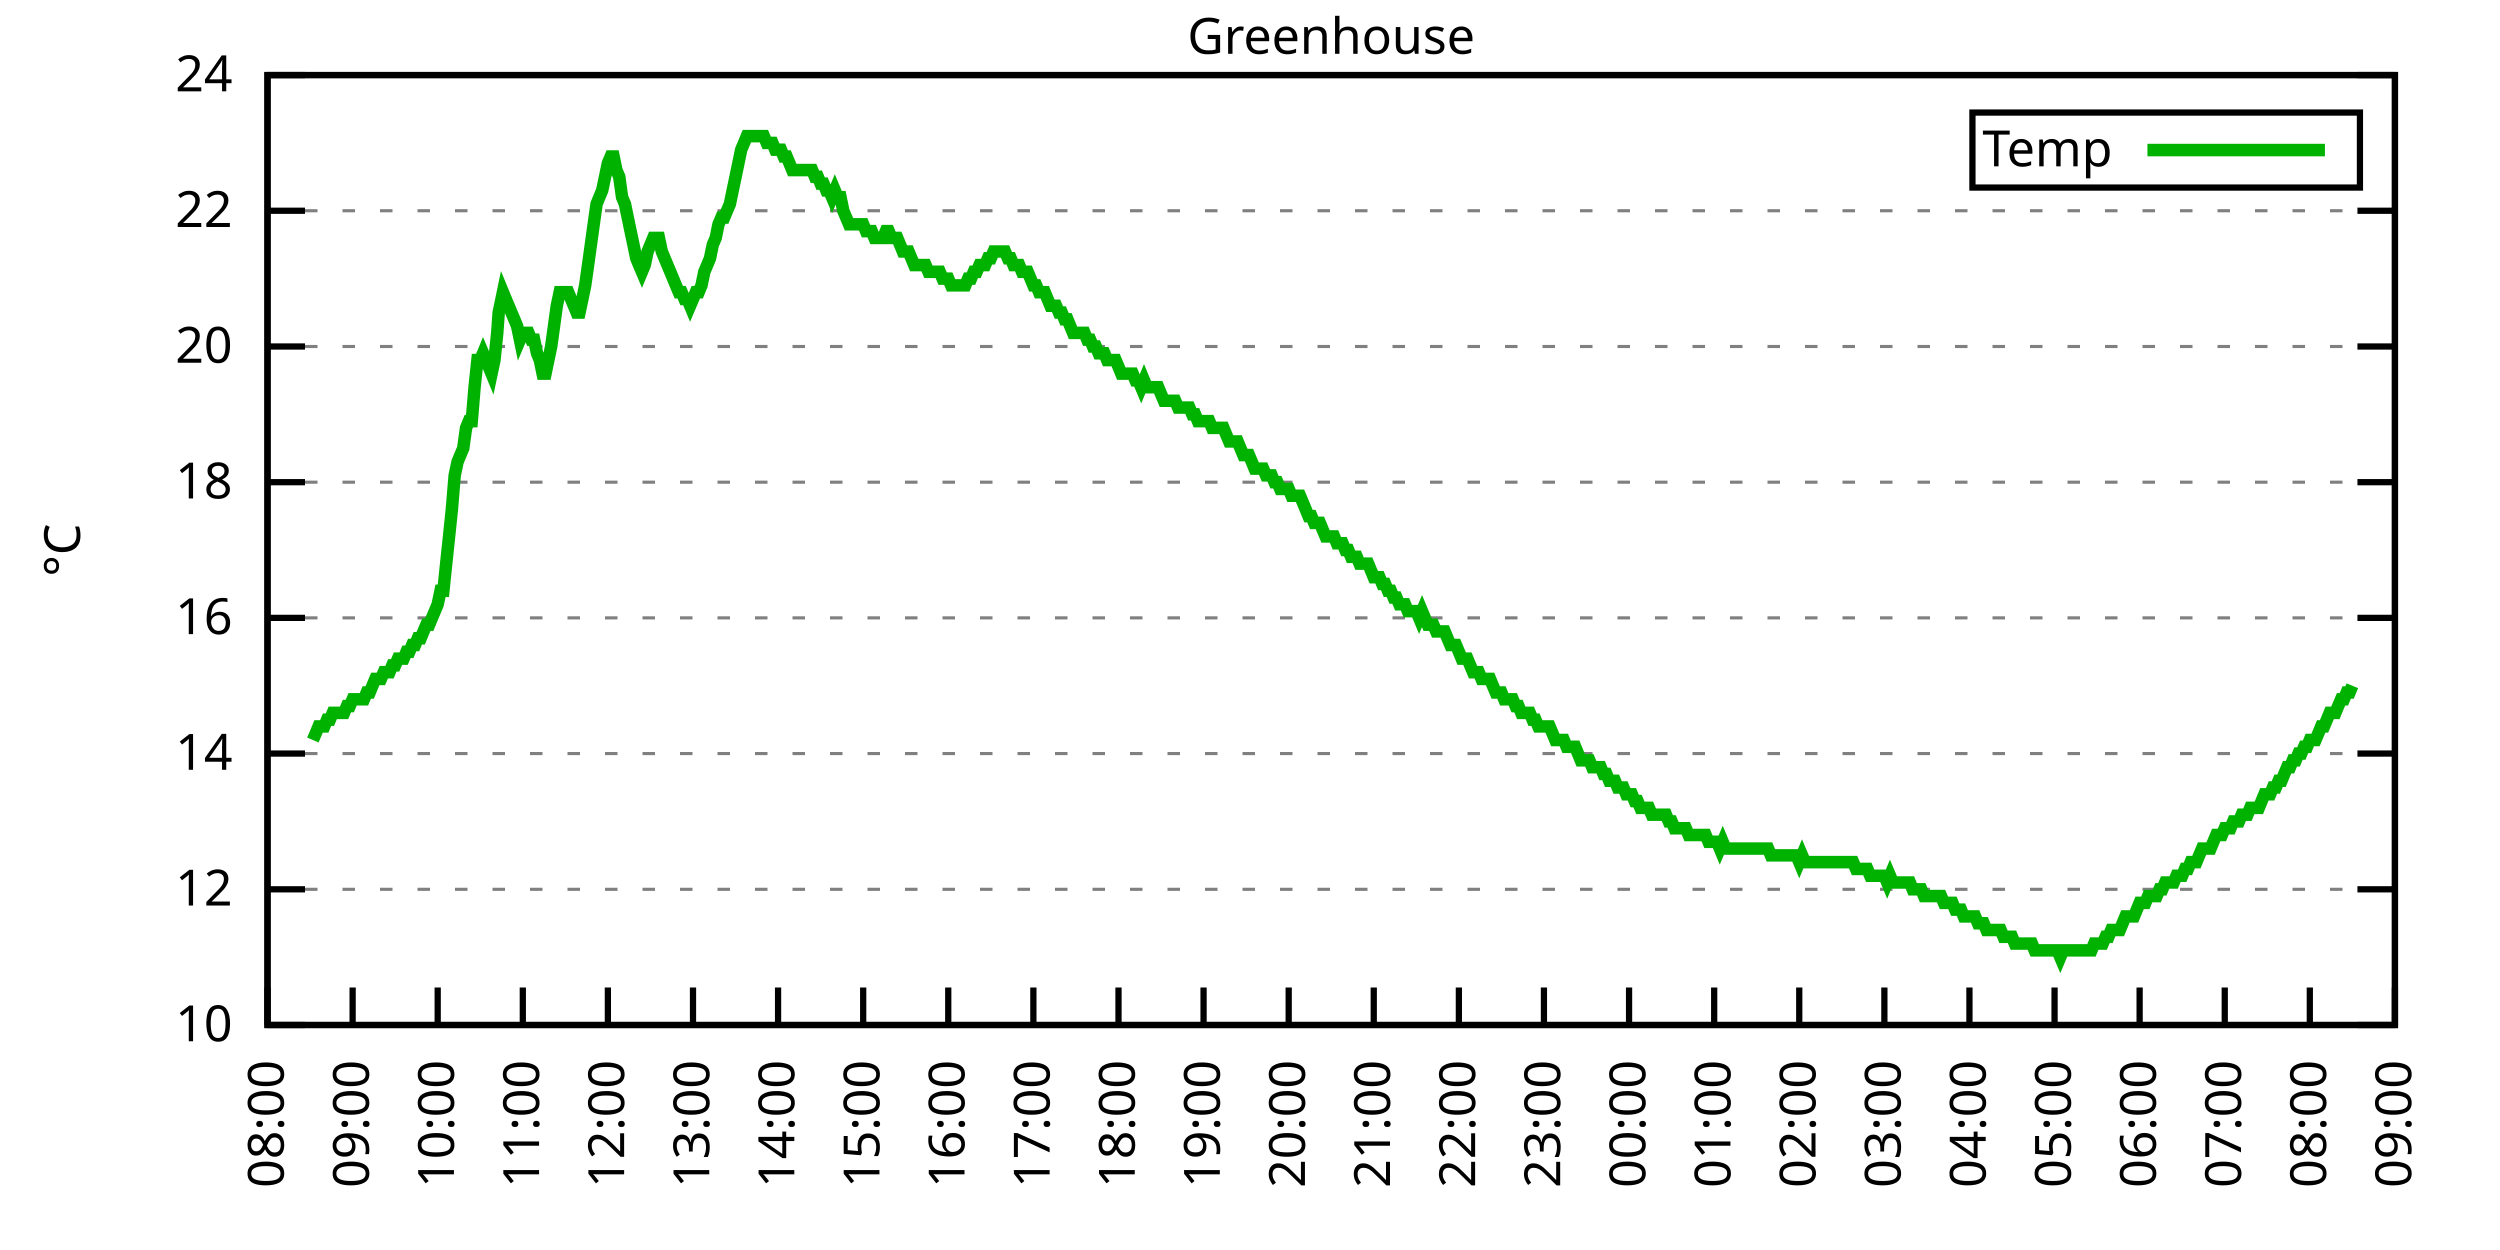
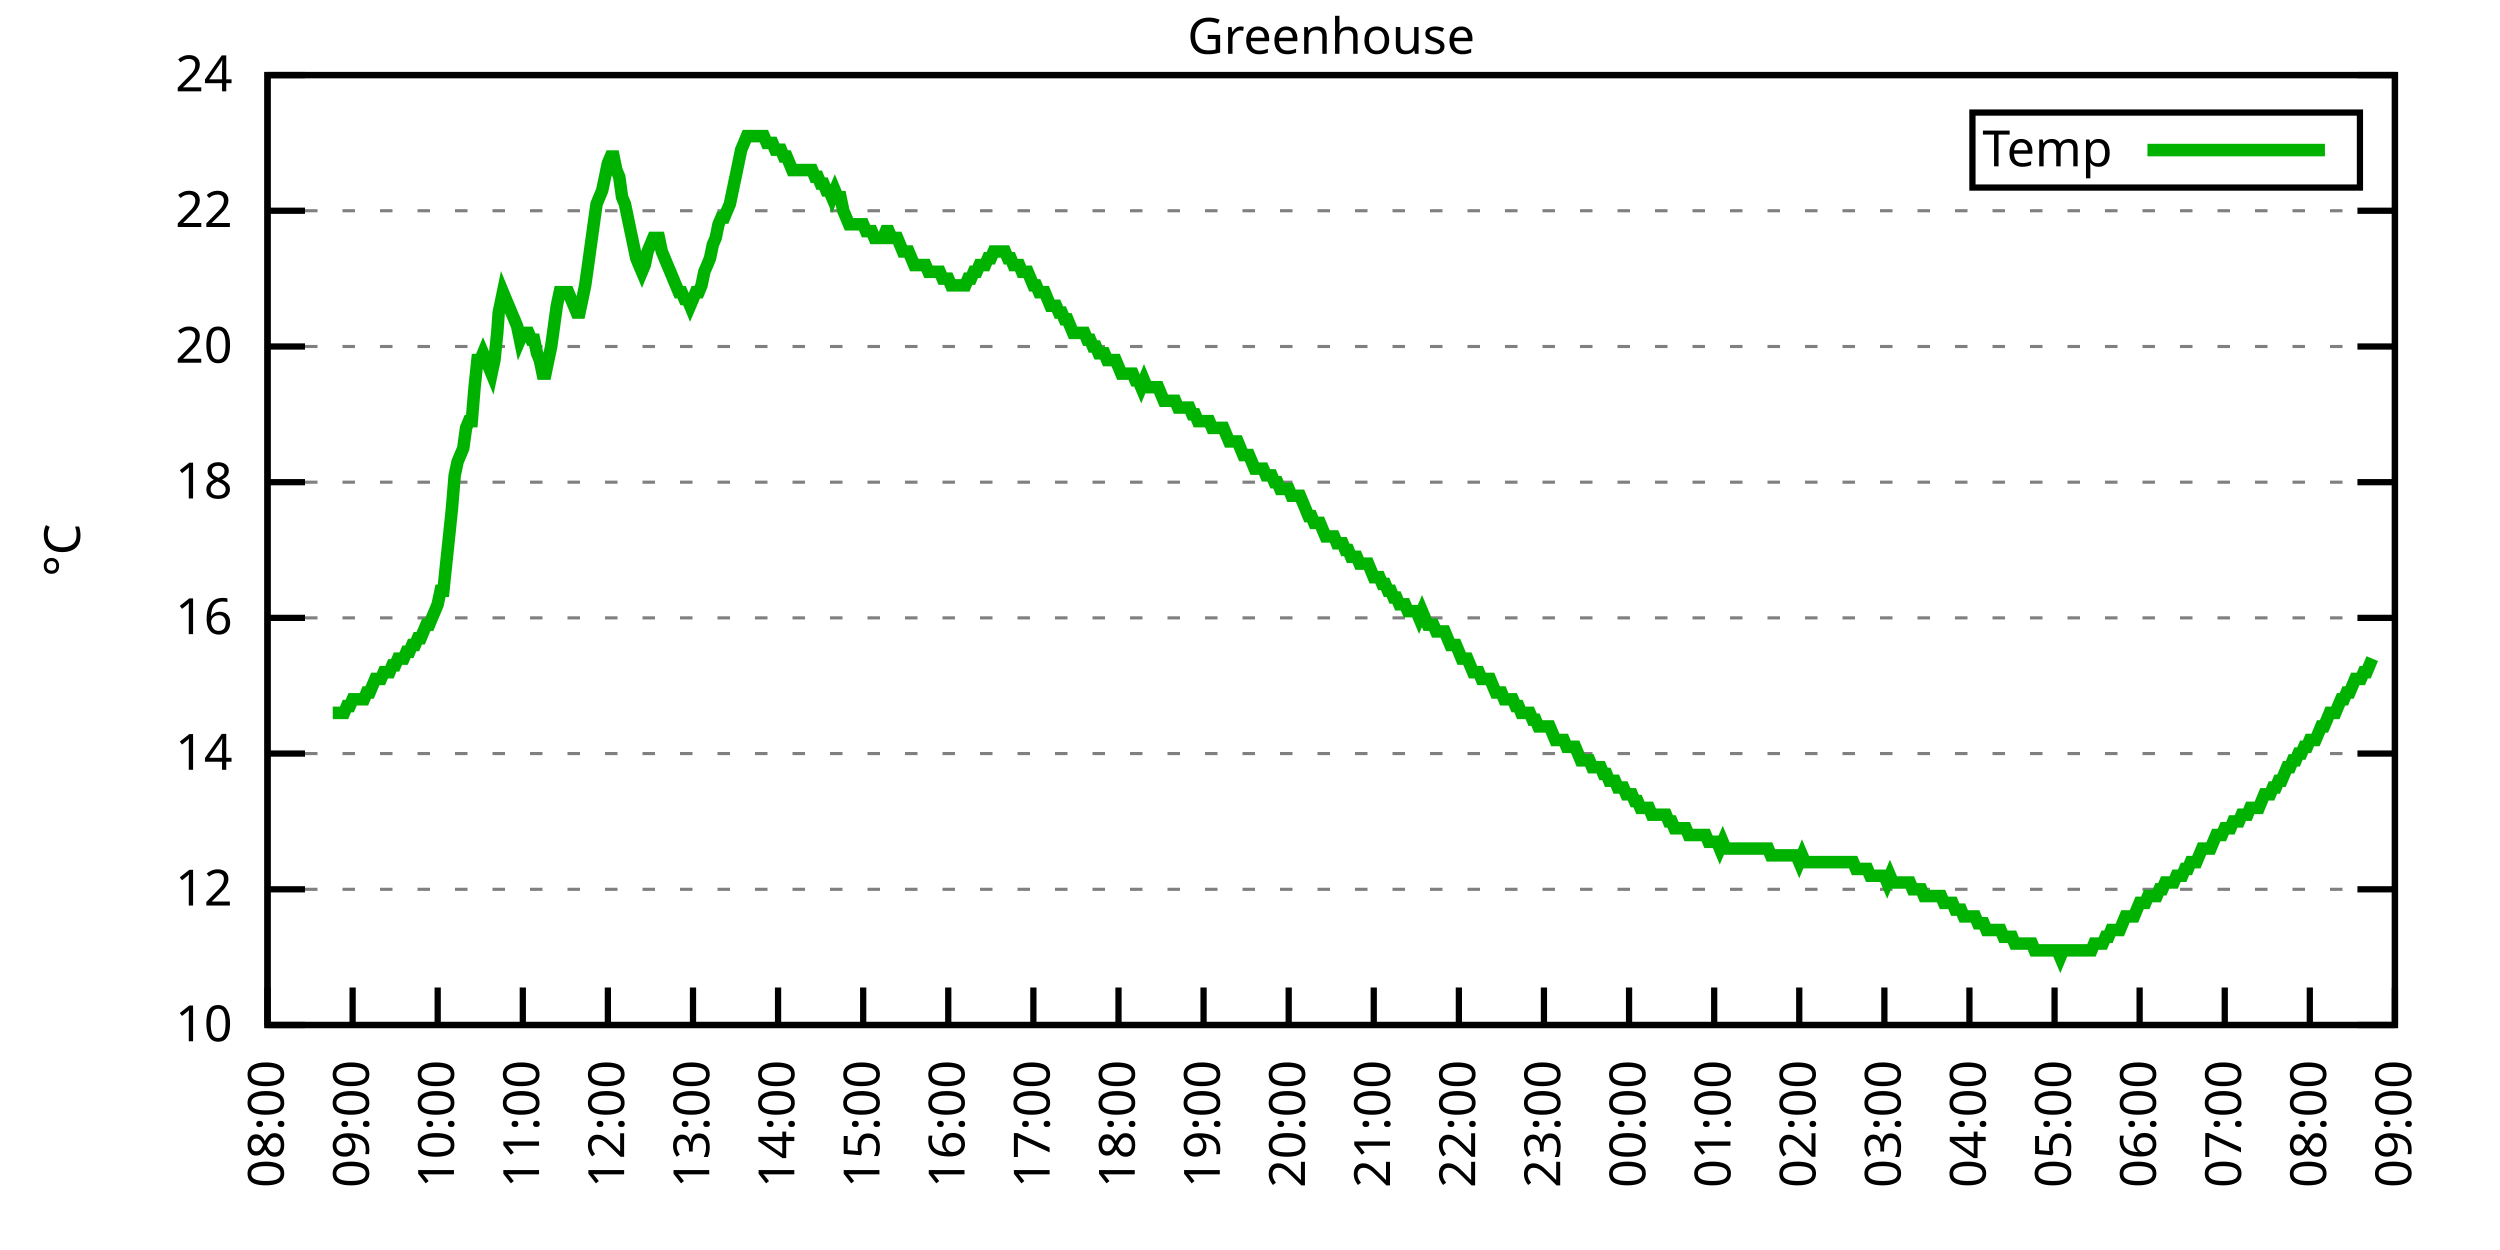
<svg xmlns="http://www.w3.org/2000/svg" xmlns:xlink="http://www.w3.org/1999/xlink" width="400" height="200" viewBox="0 0 400 200">
  <g id="gnuplot_canvas">
    <rect x="0" y="0" width="400" height="200" fill="none" />
    <defs>
      <circle id="gpDot" r="0.5" stroke-width="0.5" stroke="currentColor" />
      <path id="gpPt0" stroke-width="0.333" stroke="currentColor" d="M-1,0 h2 M0,-1 v2" />
      <path id="gpPt1" stroke-width="0.333" stroke="currentColor" d="M-1,-1 L1,1 M1,-1 L-1,1" />
      <path id="gpPt2" stroke-width="0.333" stroke="currentColor" d="M-1,0 L1,0 M0,-1 L0,1 M-1,-1 L1,1 M-1,1 L1,-1" />
      <rect id="gpPt3" stroke-width="0.333" stroke="currentColor" x="-1" y="-1" width="2" height="2" />
      <rect id="gpPt4" stroke-width="0.333" stroke="currentColor" fill="currentColor" x="-1" y="-1" width="2" height="2" />
      <circle id="gpPt5" stroke-width="0.333" stroke="currentColor" cx="0" cy="0" r="1" />
      <use xlink:href="#gpPt5" id="gpPt6" fill="currentColor" stroke="none" />
      <path id="gpPt7" stroke-width="0.333" stroke="currentColor" d="M0,-1.33 L-1.33,0.67 L1.33,0.67 z" />
      <use xlink:href="#gpPt7" id="gpPt8" fill="currentColor" stroke="none" />
      <use xlink:href="#gpPt7" id="gpPt9" stroke="currentColor" transform="rotate(180)" />
      <use xlink:href="#gpPt9" id="gpPt10" fill="currentColor" stroke="none" />
      <use xlink:href="#gpPt3" id="gpPt11" stroke="currentColor" transform="rotate(45)" />
      <use xlink:href="#gpPt11" id="gpPt12" fill="currentColor" stroke="none" />
      <path id="gpPt13" stroke-width="0.333" stroke="currentColor" d="M0,1.330 L1.265,0.411 L0.782,-1.067 L-0.782,-1.076 L-1.265,0.411 z" />
      <use xlink:href="#gpPt13" id="gpPt14" fill="currentColor" stroke="none" />
      <filter id="textbox" filterUnits="objectBoundingBox" x="0" y="0" height="1" width="1">
        <feFlood flood-color="white" flood-opacity="1" result="bgnd" />
        <feComposite in="SourceGraphic" in2="bgnd" operator="atop" />
      </filter>
      <filter id="greybox" filterUnits="objectBoundingBox" x="0" y="0" height="1" width="1">
        <feFlood flood-color="lightgrey" flood-opacity="1" result="grey" />
        <feComposite in="SourceGraphic" in2="grey" operator="atop" />
      </filter>
    </defs>
    <g fill="none" color="white" stroke="currentColor" stroke-width="1.00" stroke-linecap="butt" stroke-linejoin="miter">
</g>
    <g fill="none" color="black" stroke="currentColor" stroke-width="1.00" stroke-linecap="butt" stroke-linejoin="miter">
      <g stroke="none" shape-rendering="crispEdges">
        <polygon fill="rgb(255, 255, 255)" points="42.80,164.00 383.18,164.00 383.18,12.02 42.80,12.02 " />
      </g>
    </g>
    <g fill="none" color="black" stroke="currentColor" stroke-width="1.00" stroke-linecap="butt" stroke-linejoin="miter">
</g>
    <g fill="none" color="black" stroke="black" stroke-width="0.50" stroke-linecap="butt" stroke-linejoin="miter">
</g>
    <g fill="none" color="gray" stroke="currentColor" stroke-width="0.50" stroke-linecap="butt" stroke-linejoin="miter">
      <path stroke="gray" stroke-dasharray="2,4" class="gridline" d="M42.80,164.00 L383.19,164.00  " />
    </g>
    <g fill="none" color="gray" stroke="gray" stroke-width="1.00" stroke-linecap="butt" stroke-linejoin="miter">
</g>
    <g fill="none" color="black" stroke="currentColor" stroke-width="1.00" stroke-linecap="butt" stroke-linejoin="miter">
      <path stroke="black" d="M42.80,164.00 L48.80,164.00 M383.19,164.00 L377.19,164.00  " />
      <g transform="translate(37.20,166.60)" stroke="none" fill="black" font-family="Sans" font-size="8.00" text-anchor="end">
        <text>
          <tspan font-family="Sans"> 10</tspan>
        </text>
      </g>
    </g>
    <g fill="none" color="black" stroke="currentColor" stroke-width="1.00" stroke-linecap="butt" stroke-linejoin="miter">
</g>
    <g fill="none" color="black" stroke="black" stroke-width="0.50" stroke-linecap="butt" stroke-linejoin="miter">
</g>
    <g fill="none" color="gray" stroke="currentColor" stroke-width="0.50" stroke-linecap="butt" stroke-linejoin="miter">
      <path stroke="gray" stroke-dasharray="2,4" class="gridline" d="M42.80,142.29 L383.19,142.29  " />
    </g>
    <g fill="none" color="gray" stroke="gray" stroke-width="1.00" stroke-linecap="butt" stroke-linejoin="miter">
</g>
    <g fill="none" color="black" stroke="currentColor" stroke-width="1.00" stroke-linecap="butt" stroke-linejoin="miter">
      <path stroke="black" d="M42.80,142.29 L48.80,142.29 M383.19,142.29 L377.19,142.29  " />
      <g transform="translate(37.20,144.89)" stroke="none" fill="black" font-family="Sans" font-size="8.00" text-anchor="end">
        <text>
          <tspan font-family="Sans"> 12</tspan>
        </text>
      </g>
    </g>
    <g fill="none" color="black" stroke="currentColor" stroke-width="1.00" stroke-linecap="butt" stroke-linejoin="miter">
</g>
    <g fill="none" color="black" stroke="black" stroke-width="0.50" stroke-linecap="butt" stroke-linejoin="miter">
</g>
    <g fill="none" color="gray" stroke="currentColor" stroke-width="0.50" stroke-linecap="butt" stroke-linejoin="miter">
      <path stroke="gray" stroke-dasharray="2,4" class="gridline" d="M42.80,120.57 L383.19,120.57  " />
    </g>
    <g fill="none" color="gray" stroke="gray" stroke-width="1.00" stroke-linecap="butt" stroke-linejoin="miter">
</g>
    <g fill="none" color="black" stroke="currentColor" stroke-width="1.00" stroke-linecap="butt" stroke-linejoin="miter">
      <path stroke="black" d="M42.80,120.57 L48.80,120.57 M383.19,120.57 L377.19,120.57  " />
      <g transform="translate(37.20,123.17)" stroke="none" fill="black" font-family="Sans" font-size="8.00" text-anchor="end">
        <text>
          <tspan font-family="Sans"> 14</tspan>
        </text>
      </g>
    </g>
    <g fill="none" color="black" stroke="currentColor" stroke-width="1.00" stroke-linecap="butt" stroke-linejoin="miter">
</g>
    <g fill="none" color="black" stroke="black" stroke-width="0.50" stroke-linecap="butt" stroke-linejoin="miter">
</g>
    <g fill="none" color="gray" stroke="currentColor" stroke-width="0.50" stroke-linecap="butt" stroke-linejoin="miter">
      <path stroke="gray" stroke-dasharray="2,4" class="gridline" d="M42.80,98.86 L383.19,98.86  " />
    </g>
    <g fill="none" color="gray" stroke="gray" stroke-width="1.00" stroke-linecap="butt" stroke-linejoin="miter">
</g>
    <g fill="none" color="black" stroke="currentColor" stroke-width="1.00" stroke-linecap="butt" stroke-linejoin="miter">
      <path stroke="black" d="M42.80,98.86 L48.80,98.86 M383.19,98.86 L377.19,98.86  " />
      <g transform="translate(37.20,101.46)" stroke="none" fill="black" font-family="Sans" font-size="8.00" text-anchor="end">
        <text>
          <tspan font-family="Sans"> 16</tspan>
        </text>
      </g>
    </g>
    <g fill="none" color="black" stroke="currentColor" stroke-width="1.00" stroke-linecap="butt" stroke-linejoin="miter">
</g>
    <g fill="none" color="black" stroke="black" stroke-width="0.50" stroke-linecap="butt" stroke-linejoin="miter">
</g>
    <g fill="none" color="gray" stroke="currentColor" stroke-width="0.50" stroke-linecap="butt" stroke-linejoin="miter">
      <path stroke="gray" stroke-dasharray="2,4" class="gridline" d="M42.80,77.15 L383.19,77.15  " />
    </g>
    <g fill="none" color="gray" stroke="gray" stroke-width="1.00" stroke-linecap="butt" stroke-linejoin="miter">
</g>
    <g fill="none" color="black" stroke="currentColor" stroke-width="1.00" stroke-linecap="butt" stroke-linejoin="miter">
      <path stroke="black" d="M42.80,77.15 L48.80,77.15 M383.19,77.15 L377.19,77.15  " />
      <g transform="translate(37.20,79.75)" stroke="none" fill="black" font-family="Sans" font-size="8.00" text-anchor="end">
        <text>
          <tspan font-family="Sans"> 18</tspan>
        </text>
      </g>
    </g>
    <g fill="none" color="black" stroke="currentColor" stroke-width="1.00" stroke-linecap="butt" stroke-linejoin="miter">
</g>
    <g fill="none" color="black" stroke="black" stroke-width="0.50" stroke-linecap="butt" stroke-linejoin="miter">
</g>
    <g fill="none" color="gray" stroke="currentColor" stroke-width="0.50" stroke-linecap="butt" stroke-linejoin="miter">
      <path stroke="gray" stroke-dasharray="2,4" class="gridline" d="M42.80,55.44 L383.19,55.44  " />
    </g>
    <g fill="none" color="gray" stroke="gray" stroke-width="1.00" stroke-linecap="butt" stroke-linejoin="miter">
</g>
    <g fill="none" color="black" stroke="currentColor" stroke-width="1.00" stroke-linecap="butt" stroke-linejoin="miter">
      <path stroke="black" d="M42.80,55.44 L48.80,55.44 M383.19,55.44 L377.19,55.44  " />
      <g transform="translate(37.20,58.04)" stroke="none" fill="black" font-family="Sans" font-size="8.00" text-anchor="end">
        <text>
          <tspan font-family="Sans"> 20</tspan>
        </text>
      </g>
    </g>
    <g fill="none" color="black" stroke="currentColor" stroke-width="1.00" stroke-linecap="butt" stroke-linejoin="miter">
</g>
    <g fill="none" color="black" stroke="black" stroke-width="0.50" stroke-linecap="butt" stroke-linejoin="miter">
</g>
    <g fill="none" color="gray" stroke="currentColor" stroke-width="0.50" stroke-linecap="butt" stroke-linejoin="miter">
      <path stroke="gray" stroke-dasharray="2,4" class="gridline" d="M42.80,33.72 L383.19,33.72  " />
    </g>
    <g fill="none" color="gray" stroke="gray" stroke-width="1.00" stroke-linecap="butt" stroke-linejoin="miter">
</g>
    <g fill="none" color="black" stroke="currentColor" stroke-width="1.00" stroke-linecap="butt" stroke-linejoin="miter">
      <path stroke="black" d="M42.80,33.72 L48.80,33.72 M383.19,33.72 L377.19,33.72  " />
      <g transform="translate(37.20,36.32)" stroke="none" fill="black" font-family="Sans" font-size="8.00" text-anchor="end">
        <text>
          <tspan font-family="Sans"> 22</tspan>
        </text>
      </g>
    </g>
    <g fill="none" color="black" stroke="currentColor" stroke-width="1.00" stroke-linecap="butt" stroke-linejoin="miter">
</g>
    <g fill="none" color="black" stroke="black" stroke-width="0.50" stroke-linecap="butt" stroke-linejoin="miter">
</g>
    <g fill="none" color="gray" stroke="currentColor" stroke-width="0.50" stroke-linecap="butt" stroke-linejoin="miter">
      <path stroke="gray" stroke-dasharray="2,4" class="gridline" d="M42.80,12.01 L383.19,12.01  " />
    </g>
    <g fill="none" color="gray" stroke="gray" stroke-width="1.00" stroke-linecap="butt" stroke-linejoin="miter">
</g>
    <g fill="none" color="black" stroke="currentColor" stroke-width="1.00" stroke-linecap="butt" stroke-linejoin="miter">
      <path stroke="black" d="M42.80,12.01 L48.80,12.01 M383.19,12.01 L377.19,12.01  " />
      <g transform="translate(37.20,14.61)" stroke="none" fill="black" font-family="Sans" font-size="8.00" text-anchor="end">
        <text>
          <tspan font-family="Sans"> 24</tspan>
        </text>
      </g>
    </g>
    <g fill="none" color="black" stroke="currentColor" stroke-width="1.00" stroke-linecap="butt" stroke-linejoin="miter">
      <path stroke="black" d="M42.80,164.00 L42.80,158.00  " />
      <g transform="translate(45.40,169.60) rotate(270.00)" stroke="none" fill="black" font-family="Sans" font-size="8.00" text-anchor="end">
        <text>
          <tspan font-family="Sans">08:00</tspan>
        </text>
      </g>
    </g>
    <g fill="none" color="black" stroke="currentColor" stroke-width="1.00" stroke-linecap="butt" stroke-linejoin="miter">
      <path stroke="black" d="M56.42,164.00 L56.42,158.00  " />
      <g transform="translate(59.02,169.60) rotate(270.00)" stroke="none" fill="black" font-family="Sans" font-size="8.00" text-anchor="end">
        <text>
          <tspan font-family="Sans">09:00</tspan>
        </text>
      </g>
    </g>
    <g fill="none" color="black" stroke="currentColor" stroke-width="1.00" stroke-linecap="butt" stroke-linejoin="miter">
      <path stroke="black" d="M70.03,164.00 L70.03,158.00  " />
      <g transform="translate(72.63,169.60) rotate(270.00)" stroke="none" fill="black" font-family="Sans" font-size="8.00" text-anchor="end">
        <text>
          <tspan font-family="Sans">10:00</tspan>
        </text>
      </g>
    </g>
    <g fill="none" color="black" stroke="currentColor" stroke-width="1.00" stroke-linecap="butt" stroke-linejoin="miter">
      <path stroke="black" d="M83.65,164.00 L83.65,158.00  " />
      <g transform="translate(86.25,169.60) rotate(270.00)" stroke="none" fill="black" font-family="Sans" font-size="8.00" text-anchor="end">
        <text>
          <tspan font-family="Sans">11:00</tspan>
        </text>
      </g>
    </g>
    <g fill="none" color="black" stroke="currentColor" stroke-width="1.00" stroke-linecap="butt" stroke-linejoin="miter">
      <path stroke="black" d="M97.26,164.00 L97.26,158.00  " />
      <g transform="translate(99.86,169.60) rotate(270.00)" stroke="none" fill="black" font-family="Sans" font-size="8.00" text-anchor="end">
        <text>
          <tspan font-family="Sans">12:00</tspan>
        </text>
      </g>
    </g>
    <g fill="none" color="black" stroke="currentColor" stroke-width="1.00" stroke-linecap="butt" stroke-linejoin="miter">
      <path stroke="black" d="M110.88,164.00 L110.88,158.00  " />
      <g transform="translate(113.48,169.60) rotate(270.00)" stroke="none" fill="black" font-family="Sans" font-size="8.00" text-anchor="end">
        <text>
          <tspan font-family="Sans">13:00</tspan>
        </text>
      </g>
    </g>
    <g fill="none" color="black" stroke="currentColor" stroke-width="1.00" stroke-linecap="butt" stroke-linejoin="miter">
      <path stroke="black" d="M124.49,164.00 L124.49,158.00  " />
      <g transform="translate(127.09,169.60) rotate(270.00)" stroke="none" fill="black" font-family="Sans" font-size="8.00" text-anchor="end">
        <text>
          <tspan font-family="Sans">14:00</tspan>
        </text>
      </g>
    </g>
    <g fill="none" color="black" stroke="currentColor" stroke-width="1.00" stroke-linecap="butt" stroke-linejoin="miter">
      <path stroke="black" d="M138.11,164.00 L138.11,158.00  " />
      <g transform="translate(140.71,169.60) rotate(270.00)" stroke="none" fill="black" font-family="Sans" font-size="8.00" text-anchor="end">
        <text>
          <tspan font-family="Sans">15:00</tspan>
        </text>
      </g>
    </g>
    <g fill="none" color="black" stroke="currentColor" stroke-width="1.00" stroke-linecap="butt" stroke-linejoin="miter">
      <path stroke="black" d="M151.72,164.00 L151.72,158.00  " />
      <g transform="translate(154.32,169.60) rotate(270.00)" stroke="none" fill="black" font-family="Sans" font-size="8.00" text-anchor="end">
        <text>
          <tspan font-family="Sans">16:00</tspan>
        </text>
      </g>
    </g>
    <g fill="none" color="black" stroke="currentColor" stroke-width="1.00" stroke-linecap="butt" stroke-linejoin="miter">
      <path stroke="black" d="M165.34,164.00 L165.34,158.00  " />
      <g transform="translate(167.94,169.60) rotate(270.00)" stroke="none" fill="black" font-family="Sans" font-size="8.00" text-anchor="end">
        <text>
          <tspan font-family="Sans">17:00</tspan>
        </text>
      </g>
    </g>
    <g fill="none" color="black" stroke="currentColor" stroke-width="1.00" stroke-linecap="butt" stroke-linejoin="miter">
      <path stroke="black" d="M178.96,164.00 L178.96,158.00  " />
      <g transform="translate(181.56,169.60) rotate(270.00)" stroke="none" fill="black" font-family="Sans" font-size="8.00" text-anchor="end">
        <text>
          <tspan font-family="Sans">18:00</tspan>
        </text>
      </g>
    </g>
    <g fill="none" color="black" stroke="currentColor" stroke-width="1.00" stroke-linecap="butt" stroke-linejoin="miter">
      <path stroke="black" d="M192.57,164.00 L192.57,158.00  " />
      <g transform="translate(195.17,169.60) rotate(270.00)" stroke="none" fill="black" font-family="Sans" font-size="8.00" text-anchor="end">
        <text>
          <tspan font-family="Sans">19:00</tspan>
        </text>
      </g>
    </g>
    <g fill="none" color="black" stroke="currentColor" stroke-width="1.00" stroke-linecap="butt" stroke-linejoin="miter">
      <path stroke="black" d="M206.19,164.00 L206.19,158.00  " />
      <g transform="translate(208.79,169.60) rotate(270.00)" stroke="none" fill="black" font-family="Sans" font-size="8.00" text-anchor="end">
        <text>
          <tspan font-family="Sans">20:00</tspan>
        </text>
      </g>
    </g>
    <g fill="none" color="black" stroke="currentColor" stroke-width="1.00" stroke-linecap="butt" stroke-linejoin="miter">
      <path stroke="black" d="M219.80,164.00 L219.80,158.00  " />
      <g transform="translate(222.40,169.60) rotate(270.00)" stroke="none" fill="black" font-family="Sans" font-size="8.00" text-anchor="end">
        <text>
          <tspan font-family="Sans">21:00</tspan>
        </text>
      </g>
    </g>
    <g fill="none" color="black" stroke="currentColor" stroke-width="1.00" stroke-linecap="butt" stroke-linejoin="miter">
      <path stroke="black" d="M233.42,164.00 L233.42,158.00  " />
      <g transform="translate(236.02,169.60) rotate(270.00)" stroke="none" fill="black" font-family="Sans" font-size="8.00" text-anchor="end">
        <text>
          <tspan font-family="Sans">22:00</tspan>
        </text>
      </g>
    </g>
    <g fill="none" color="black" stroke="currentColor" stroke-width="1.00" stroke-linecap="butt" stroke-linejoin="miter">
      <path stroke="black" d="M247.03,164.00 L247.03,158.00  " />
      <g transform="translate(249.63,169.60) rotate(270.00)" stroke="none" fill="black" font-family="Sans" font-size="8.00" text-anchor="end">
        <text>
          <tspan font-family="Sans">23:00</tspan>
        </text>
      </g>
    </g>
    <g fill="none" color="black" stroke="currentColor" stroke-width="1.00" stroke-linecap="butt" stroke-linejoin="miter">
      <path stroke="black" d="M260.65,164.00 L260.65,158.00  " />
      <g transform="translate(263.25,169.60) rotate(270.00)" stroke="none" fill="black" font-family="Sans" font-size="8.00" text-anchor="end">
        <text>
          <tspan font-family="Sans">00:00</tspan>
        </text>
      </g>
    </g>
    <g fill="none" color="black" stroke="currentColor" stroke-width="1.00" stroke-linecap="butt" stroke-linejoin="miter">
      <path stroke="black" d="M274.27,164.00 L274.27,158.00  " />
      <g transform="translate(276.87,169.60) rotate(270.00)" stroke="none" fill="black" font-family="Sans" font-size="8.00" text-anchor="end">
        <text>
          <tspan font-family="Sans">01:00</tspan>
        </text>
      </g>
    </g>
    <g fill="none" color="black" stroke="currentColor" stroke-width="1.00" stroke-linecap="butt" stroke-linejoin="miter">
      <path stroke="black" d="M287.88,164.00 L287.88,158.00  " />
      <g transform="translate(290.48,169.60) rotate(270.00)" stroke="none" fill="black" font-family="Sans" font-size="8.00" text-anchor="end">
        <text>
          <tspan font-family="Sans">02:00</tspan>
        </text>
      </g>
    </g>
    <g fill="none" color="black" stroke="currentColor" stroke-width="1.00" stroke-linecap="butt" stroke-linejoin="miter">
      <path stroke="black" d="M301.50,164.00 L301.50,158.00  " />
      <g transform="translate(304.10,169.60) rotate(270.00)" stroke="none" fill="black" font-family="Sans" font-size="8.00" text-anchor="end">
        <text>
          <tspan font-family="Sans">03:00</tspan>
        </text>
      </g>
    </g>
    <g fill="none" color="black" stroke="currentColor" stroke-width="1.00" stroke-linecap="butt" stroke-linejoin="miter">
      <path stroke="black" d="M315.11,164.00 L315.11,158.00  " />
      <g transform="translate(317.71,169.60) rotate(270.00)" stroke="none" fill="black" font-family="Sans" font-size="8.00" text-anchor="end">
        <text>
          <tspan font-family="Sans">04:00</tspan>
        </text>
      </g>
    </g>
    <g fill="none" color="black" stroke="currentColor" stroke-width="1.00" stroke-linecap="butt" stroke-linejoin="miter">
      <path stroke="black" d="M328.73,164.00 L328.73,158.00  " />
      <g transform="translate(331.33,169.60) rotate(270.00)" stroke="none" fill="black" font-family="Sans" font-size="8.00" text-anchor="end">
        <text>
          <tspan font-family="Sans">05:00</tspan>
        </text>
      </g>
    </g>
    <g fill="none" color="black" stroke="currentColor" stroke-width="1.00" stroke-linecap="butt" stroke-linejoin="miter">
      <path stroke="black" d="M342.34,164.00 L342.34,158.00  " />
      <g transform="translate(344.94,169.60) rotate(270.00)" stroke="none" fill="black" font-family="Sans" font-size="8.00" text-anchor="end">
        <text>
          <tspan font-family="Sans">06:00</tspan>
        </text>
      </g>
    </g>
    <g fill="none" color="black" stroke="currentColor" stroke-width="1.00" stroke-linecap="butt" stroke-linejoin="miter">
      <path stroke="black" d="M355.96,164.00 L355.96,158.00  " />
      <g transform="translate(358.56,169.60) rotate(270.00)" stroke="none" fill="black" font-family="Sans" font-size="8.00" text-anchor="end">
        <text>
          <tspan font-family="Sans">07:00</tspan>
        </text>
      </g>
    </g>
    <g fill="none" color="black" stroke="currentColor" stroke-width="1.00" stroke-linecap="butt" stroke-linejoin="miter">
      <path stroke="black" d="M369.57,164.00 L369.57,158.00  " />
      <g transform="translate(372.17,169.60) rotate(270.00)" stroke="none" fill="black" font-family="Sans" font-size="8.00" text-anchor="end">
        <text>
          <tspan font-family="Sans">08:00</tspan>
        </text>
      </g>
    </g>
    <g fill="none" color="black" stroke="currentColor" stroke-width="1.00" stroke-linecap="butt" stroke-linejoin="miter">
      <path stroke="black" d="M383.19,164.00 L383.19,158.00  " />
      <g transform="translate(385.79,169.60) rotate(270.00)" stroke="none" fill="black" font-family="Sans" font-size="8.00" text-anchor="end">
        <text>
          <tspan font-family="Sans">09:00</tspan>
        </text>
      </g>
    </g>
    <g fill="none" color="black" stroke="currentColor" stroke-width="1.00" stroke-linecap="butt" stroke-linejoin="miter">
</g>
    <g fill="none" color="black" stroke="currentColor" stroke-width="1.00" stroke-linecap="butt" stroke-linejoin="miter">
      <path stroke="black" d="M42.80,12.01 L42.80,164.00 L383.19,164.00 L383.19,12.01 L42.80,12.01 Z  " />
    </g>
    <g fill="none" color="black" stroke="currentColor" stroke-width="1.00" stroke-linecap="butt" stroke-linejoin="miter">
</g>
    <g fill="none" color="black" stroke="currentColor" stroke-width="1.00" stroke-linecap="butt" stroke-linejoin="miter">
      <path stroke="black" d="M315.59,30.01 L315.59,18.01 L377.59,18.01 L377.59,30.01 L315.59,30.01 Z  " />
    </g>
    <g id="Greenhouse_plot_1">
      <g fill="none" color="white" stroke="black" stroke-width="2.00" stroke-linecap="butt" stroke-linejoin="miter">
</g>
      <g fill="none" color="black" stroke="currentColor" stroke-width="2.00" stroke-linecap="butt" stroke-linejoin="miter">
        <g transform="translate(337.99,26.61)" stroke="none" fill="black" font-family="Sans" font-size="8.00" text-anchor="end">
          <text>
            <tspan font-family="Sans">Temp</tspan>
          </text>
        </g>
      </g>
      <g fill="none" color="black" stroke="currentColor" stroke-width="2.00" stroke-linecap="butt" stroke-linejoin="miter">
-         <path stroke="rgb(  0, 178,   0)" d="M343.59,24.01 L371.99,24.01 M50.06,118.40 L50.52,117.32 L50.97,116.23 L51.42,116.23 L51.88,116.23 L52.33,115.15   L52.78,115.15 L53.24,114.06 L53.69,114.06 L54.15,114.06 L54.60,114.06 L55.05,114.06 L55.51,112.97 L55.96,112.97   L56.42,111.89 L56.87,111.89 L57.32,111.89 L57.78,111.89 L58.23,111.89 L58.68,110.80 L59.14,110.80 L59.59,109.72   L60.05,108.63 L60.50,108.63 L60.95,108.63 L61.41,107.55 L61.86,107.55 L62.32,107.55 L62.77,106.46 L63.22,106.46   L63.68,105.38 L64.13,105.38 L64.58,105.38 L65.04,104.29 L65.49,104.29 L65.95,103.20 L66.40,103.20 L66.85,102.12   L67.31,102.12 L67.76,101.03 L68.22,99.95 L68.67,99.95 L69.12,98.86 L69.58,97.78 L70.03,96.69 L70.49,94.52   L70.94,94.52 L71.39,90.18 L71.85,85.83 L72.30,81.49 L72.75,76.06 L73.21,73.89 L73.66,72.81 L74.12,71.72   L74.57,68.46 L75.02,67.38 L75.48,67.38 L75.93,61.95 L76.39,57.61 L76.84,57.61 L77.29,56.52 L77.75,57.61   L78.20,58.69 L78.65,59.78 L79.11,57.61 L79.56,53.26 L79.79,50.01 L80.47,46.75 L80.92,47.84 L81.38,48.92   L81.83,50.01 L82.29,51.09 L82.74,52.18 L83.19,54.35 L83.65,53.26 L84.10,53.26 L84.55,53.26 L85.01,54.35   L85.46,54.35 L85.92,56.52 L86.37,57.61 L86.82,59.78 L87.28,59.78 L87.73,57.61 L88.19,55.44 L88.64,52.18   L89.09,48.92 L89.55,46.75 L90.00,46.75 L90.45,46.75 L90.91,46.75 L91.36,47.84 L91.82,48.92 L92.27,50.01   L92.72,50.01 L93.18,47.84 L93.63,45.66 L94.09,42.41 L94.54,39.15 L94.99,35.89 L95.45,32.64 L95.90,31.55   L96.35,30.47 L96.81,28.29 L97.26,26.12 L97.72,25.04 L98.17,25.04 L98.62,27.21 L99.08,28.29 L99.53,31.55   L99.99,32.64 L100.44,34.81 L100.89,36.98 L101.35,39.15 L101.80,41.32 L102.25,42.41 L102.71,43.49 L103.16,42.41   L103.62,40.24 L104.07,39.15 L104.52,38.07 L104.98,38.07 L105.43,38.07 L105.89,40.24 L106.34,41.32 L106.79,42.41   L107.25,43.49 L107.70,44.58 L108.15,45.66 L108.61,46.75 L109.06,46.75 L109.52,47.84 L109.97,47.84 L110.42,48.92   L110.88,47.84 L111.33,46.75 L111.79,46.75 L112.24,45.66 L112.69,43.49 L113.15,42.41 L113.60,41.32 L114.05,39.15   L114.51,38.07 L114.96,35.89 L115.42,34.81 L115.87,34.81 L116.32,33.72 L116.78,32.64 L117.23,30.47 L117.69,28.29   L118.14,26.12 L118.59,23.95 L119.05,22.87 L119.50,21.78 L119.96,21.78 L120.41,21.78 L120.86,21.78 L121.32,21.78   L121.77,21.78 L122.22,21.78 L122.68,22.87 L123.13,22.87 L123.59,22.87 L124.04,23.95 L124.49,23.95 L124.95,23.95   L125.40,25.04 L125.86,25.04 L126.31,26.12 L126.76,27.21 L127.22,27.21 L127.67,27.21 L128.12,27.21 L128.58,27.21   L129.03,27.21 L129.49,27.21 L129.94,27.21 L130.39,28.29 L130.85,28.29 L131.30,29.38 L131.76,29.38 L132.21,30.47   L132.66,30.47 L133.12,31.55 L133.57,30.47 L134.02,31.55 L134.48,31.55 L134.93,33.72 L135.39,34.81 L135.84,35.89   L136.29,35.89 L136.75,35.89 L137.20,35.89 L137.66,35.89 L138.11,35.89 L138.56,36.98 L139.02,36.98 L139.47,36.98   L139.92,38.07 L140.38,38.07 L140.83,38.07 L141.29,38.07 L141.74,36.98 L142.19,36.98 L142.65,38.07 L143.10,38.07   L143.56,38.07 L144.01,39.15 L144.46,40.24 L144.92,40.24 L145.37,40.24 L145.82,41.32 L146.28,42.41 L146.73,42.41   L147.19,42.41 L147.64,42.41 L148.09,42.41 L148.55,43.49 L149.00,43.49 L149.46,43.49 L149.91,43.49 L150.36,43.49   L150.82,44.58 L151.27,44.58 L151.72,44.58 L152.18,45.66 L152.63,45.66 L153.09,45.66 L153.54,45.66 L153.99,45.66   L154.45,45.66 L154.90,44.58 L155.36,44.58 L155.81,43.49 L156.26,43.49 L156.72,42.41 L157.17,42.41 L157.62,42.41   L158.08,41.32 L158.53,41.32 L158.99,40.24 L159.44,40.24 L159.89,40.24 L160.35,40.24 L160.80,40.24 L161.26,41.32   L161.71,41.32 L162.16,42.41 L162.62,42.41 L163.07,42.41 L163.52,43.49 L163.98,43.49 L164.43,43.49 L164.89,44.58   L165.34,45.66 L165.79,45.66 L166.25,46.75 L166.70,46.75 L167.16,46.75 L167.61,47.84 L168.06,48.92 L168.52,48.92   L168.97,48.92 L169.43,50.01 L169.88,50.01 L170.33,51.09 L170.79,51.09 L171.24,52.18 L171.69,53.26 L172.15,53.26   L172.60,53.26 L173.06,53.26 L173.51,53.26 L173.96,54.35 L174.42,54.35 L174.87,55.44 L175.33,55.44 L175.78,56.52   L176.23,56.52 L176.69,56.52 L177.14,57.61 L177.59,57.61 L178.05,57.61 L178.50,57.61 L178.96,58.69 L179.41,59.78   L179.86,59.78 L180.32,59.78 L180.77,59.78 L181.23,59.78 L181.68,60.86 L182.13,60.86 L182.59,61.95 L183.04,60.86   L183.49,61.95 L183.95,61.95 L184.40,61.95 L184.86,61.95 L185.31,61.95 L185.76,63.04 L186.22,64.12 L186.67,64.12   L187.13,64.12 L187.58,64.12 L188.03,64.12 L188.49,65.21 L188.94,65.21 L189.39,65.21 L189.85,65.21 L190.30,65.21   L190.76,66.29 L191.21,66.29 L191.66,67.38 L192.12,67.38 L192.57,67.38 L193.03,67.38 L193.48,67.38 L193.93,68.46   L194.39,68.46 L194.84,68.46 L195.29,68.46 L195.75,68.46 L196.20,69.55 L196.66,70.63 L197.11,70.63 L197.56,70.63   L198.02,70.63 L198.47,71.72 L198.93,72.81 L199.38,72.81 L199.83,72.81 L200.29,73.89 L200.74,74.98 L201.19,74.98   L201.65,74.98 L202.10,74.98 L202.56,76.06 L203.01,76.06 L203.46,76.06 L203.92,77.15 L204.37,77.15 L204.83,78.23   L205.28,78.23 L205.73,78.23 L206.19,78.23 L206.64,79.32 L207.09,79.32 L207.55,79.32 L208.00,79.32 L208.46,80.41   L208.91,81.49 L209.36,82.58 L209.82,82.58 L210.27,83.66 L210.73,83.66 L211.18,83.66 L211.63,84.75 L212.09,85.83   L212.54,85.83 L213.00,85.83 L213.45,85.83 L213.90,86.92 L214.36,86.92 L214.81,86.92 L215.26,88.00 L215.72,88.00   L216.17,89.09 L216.63,89.09 L217.08,89.09 L217.53,90.18 L217.99,90.18 L218.44,90.18 L218.90,90.18 L219.35,91.26   L219.80,92.35 L220.26,92.35 L220.71,92.35 L221.16,93.43 L221.62,93.43 L222.07,94.52 L222.53,94.52 L222.98,95.60   L223.43,95.60 L223.89,96.69 L224.34,96.69 L224.80,96.69 L225.25,97.78 L225.70,97.78 L226.16,97.78 L226.61,97.78   L227.06,98.86 L227.52,97.78 L227.97,98.86 L228.43,99.95 L228.88,99.95 L229.33,99.95 L229.79,101.03 L230.24,101.03   L230.70,101.03 L231.15,101.03 L231.60,102.12 L232.06,103.20 L232.51,103.20 L232.96,103.20 L233.42,104.29 L233.87,105.38   L234.33,105.38 L234.78,105.38 L235.23,106.46 L235.69,107.55 L236.14,107.55 L236.60,107.55 L237.05,108.63 L237.50,108.63   L237.96,108.63 L238.41,108.63 L238.86,109.72 L239.32,110.80 L239.77,110.80 L240.23,110.80 L240.68,111.89 L241.13,111.89   L241.59,111.89 L242.04,111.89 L242.50,112.97 L242.95,112.97 L243.40,114.06 L243.86,114.06 L244.31,114.06 L244.76,114.06   L245.22,115.15 L245.67,115.15 L246.13,116.23 L246.58,116.23 L247.03,116.23 L247.49,116.23 L247.94,116.23 L248.40,117.32   L248.85,118.40 L249.30,118.40 L249.76,118.40 L250.21,118.40 L250.66,119.49 L251.12,119.49 L251.57,119.49 L252.03,119.49   L252.48,120.57 L252.93,121.66 L253.39,121.66 L253.84,121.66 L254.30,121.66 L254.75,122.75 L255.20,122.75 L255.66,122.75   L256.11,122.75 L256.56,123.83 L257.02,123.83 L257.47,124.92 L257.93,124.92 L258.38,124.92 L258.83,126.00 L259.29,126.00   L259.74,126.00 L260.20,127.09 L260.65,127.09 L261.10,127.09 L261.56,128.17 L262.01,128.17 L262.47,129.26 L262.92,129.26   L263.37,129.26 L263.83,129.26 L264.28,130.35 L264.73,130.35 L265.19,130.35 L265.64,130.35 L266.10,130.35 L266.55,130.35   L267.00,131.43 L267.46,131.43 L267.91,132.52 L268.37,132.52 L268.82,132.52 L269.27,132.52 L269.73,132.52 L270.18,133.60   L270.63,133.60 L271.09,133.60 L271.54,133.60 L272.00,133.60 L272.45,133.60 L272.90,133.60 L273.36,134.69 L273.81,134.69   L274.27,134.69 L274.72,134.69 L275.17,135.77 L275.63,134.69 L276.08,135.77 L276.53,135.77 L276.99,135.77 L277.44,135.77   L277.90,135.77 L278.35,135.77 L278.80,135.77 L279.26,135.77 L279.71,135.77 L280.17,135.77 L280.62,135.77 L281.07,135.77   L281.53,135.77 L281.98,135.77 L282.43,135.77 L282.89,135.77 L283.34,136.86 L283.80,136.86 L284.25,136.86 L284.70,136.86   L285.16,136.86 L285.61,136.86 L286.07,136.86 L286.52,136.86 L286.97,136.86 L287.43,136.86 L287.88,137.94 L288.33,136.86   L288.79,137.94 L289.24,137.94 L289.70,137.94 L290.15,137.94 L290.60,137.94 L291.06,137.94 L291.51,137.94 L291.97,137.94   L292.42,137.94 L292.87,137.94 L293.33,137.94 L293.78,137.94 L294.23,137.94 L294.69,137.94 L295.14,137.94 L295.60,137.94   L296.05,137.94 L296.50,137.94 L296.96,139.03 L297.41,139.03 L297.87,139.03 L298.32,139.03 L298.77,139.03 L299.23,140.12   L299.68,140.12 L300.13,140.12 L300.59,140.12 L301.04,140.12 L301.50,140.12 L301.95,141.20 L302.40,140.12 L302.86,141.20   L303.31,141.20 L303.77,141.20 L304.22,141.20 L304.67,141.20 L305.13,141.20 L305.58,141.20 L306.03,142.29 L306.49,142.29   L306.94,142.29 L307.40,142.29 L307.85,143.37 L308.30,143.37 L308.76,143.37 L309.21,143.37 L309.67,143.37 L310.12,143.37   L310.57,143.37 L311.03,144.46 L311.48,144.46 L311.94,144.46 L312.39,144.46 L312.84,145.54 L313.30,145.54 L313.75,145.54   L314.20,146.63 L314.66,146.63 L315.11,146.63 L315.57,146.63 L316.02,146.63 L316.47,147.72 L316.93,147.72 L317.38,147.72   L317.84,148.80 L318.29,148.80 L318.74,148.80 L319.20,148.80 L319.65,148.80 L320.10,148.80 L320.56,149.89 L321.01,149.89   L321.47,149.89 L321.92,149.89 L322.37,150.97 L322.83,150.97 L323.28,150.97 L323.74,150.97 L324.19,150.97 L324.64,150.97   L325.10,150.97 L325.55,152.06 L326.00,152.06 L326.46,152.06 L326.91,152.06 L327.37,152.06 L327.82,152.06 L328.27,152.06   L328.73,152.06 L329.18,152.06 L329.64,153.14 L330.09,152.06 L330.54,152.06 L331.00,152.06 L331.45,152.06 L331.90,152.06   L332.36,152.06 L332.81,152.06 L333.27,152.06 L333.72,152.06 L334.17,152.06 L334.63,152.06 L335.08,150.97 L335.54,150.97   L335.99,150.97 L336.44,150.97 L336.90,149.89 L337.35,149.89 L337.80,148.80 L338.26,148.80 L338.71,148.80 L339.17,148.80   L339.62,147.72 L340.07,146.63 L340.53,146.63 L340.98,146.63 L341.44,146.63 L341.89,145.54 L342.34,144.46 L342.80,144.46   L343.25,144.46 L343.70,143.37 L344.16,143.37 L344.61,143.37 L345.07,143.37 L345.52,142.29 L345.97,142.29 L346.43,141.20   L346.88,141.20 L347.34,141.20 L347.79,141.20 L348.24,140.12 L348.70,140.12 L349.15,140.12 L349.60,139.03 L350.06,139.03   L350.51,137.94 L350.97,137.94 L351.42,137.94 L351.87,136.86 L352.33,135.77 L352.78,135.77 L353.24,135.77 L353.69,135.77   L354.14,134.69 L354.60,133.60 L355.05,133.60 L355.50,133.60 L355.96,132.52 L356.41,132.52 L356.87,132.52 L357.32,131.43   L357.77,131.43 L358.23,131.43 L358.68,130.35 L359.14,130.35 L359.59,130.35 L360.04,129.26 L360.50,129.26 L360.95,129.26   L361.41,129.26 L361.86,128.17 L362.31,127.09 L362.77,127.09 L363.22,127.09 L363.67,126.00 L364.13,126.00 L364.58,124.92   L365.04,124.92 L365.49,123.83 L365.94,122.75 L366.40,122.75 L366.85,121.66 L367.31,121.66 L367.76,120.57 L368.21,120.57   L368.67,119.49 L369.12,119.49 L369.57,118.40 L370.03,118.40 L370.48,118.40 L370.94,117.32 L371.39,116.23 L371.84,116.23   L372.30,115.15 L372.75,114.06 L373.21,114.06 L373.66,114.06 L374.11,112.97 L374.57,111.89 L375.02,111.89 L375.47,110.80   L375.93,110.80 L376.38,109.72  " />
+         <path stroke="rgb(  0, 178,   0)" d="M343.59,24.01 L371.99,24.01 M53.24,114.06 L53.69,114.06 L54.15,114.06 L54.60,114.06 L55.05,114.06 L55.51,112.97   L55.96,112.97 L56.42,111.89 L56.87,111.89 L57.32,111.89 L57.78,111.89 L58.23,111.89 L58.68,110.80 L59.14,110.80   L59.59,109.72 L60.05,108.63 L60.50,108.63 L60.95,108.63 L61.41,107.55 L61.86,107.55 L62.32,107.55 L62.77,106.46   L63.22,106.46 L63.68,105.38 L64.13,105.38 L64.58,105.38 L65.04,104.29 L65.49,104.29 L65.95,103.20 L66.40,103.20   L66.85,102.12 L67.31,102.12 L67.76,101.03 L68.22,99.95 L68.67,99.95 L69.12,98.86 L69.58,97.78 L70.03,96.69   L70.49,94.52 L70.94,94.52 L71.39,90.18 L71.85,85.83 L72.30,81.49 L72.75,76.06 L73.21,73.89 L73.66,72.81   L74.12,71.72 L74.57,68.46 L75.02,67.38 L75.48,67.38 L75.93,61.95 L76.39,57.61 L76.84,57.61 L77.29,56.52   L77.75,57.61 L78.20,58.69 L78.65,59.78 L79.11,57.61 L79.56,53.26 L79.79,50.01 L80.47,46.75 L80.92,47.84   L81.38,48.92 L81.83,50.01 L82.29,51.09 L82.74,52.18 L83.19,54.35 L83.65,53.26 L84.10,53.26 L84.55,53.26   L85.01,54.35 L85.46,54.35 L85.92,56.52 L86.37,57.61 L86.82,59.78 L87.28,59.78 L87.73,57.61 L88.19,55.44   L88.64,52.18 L89.09,48.92 L89.55,46.75 L90.00,46.75 L90.45,46.75 L90.91,46.75 L91.36,47.84 L91.82,48.92   L92.27,50.01 L92.72,50.01 L93.18,47.84 L93.63,45.66 L94.09,42.41 L94.54,39.15 L94.99,35.89 L95.45,32.64   L95.90,31.55 L96.35,30.47 L96.81,28.29 L97.26,26.12 L97.72,25.04 L98.17,25.04 L98.62,27.21 L99.08,28.29   L99.53,31.55 L99.99,32.64 L100.44,34.81 L100.89,36.98 L101.35,39.15 L101.80,41.32 L102.25,42.41 L102.71,43.49   L103.16,42.41 L103.62,40.24 L104.07,39.15 L104.52,38.07 L104.98,38.07 L105.43,38.07 L105.89,40.24 L106.34,41.32   L106.79,42.41 L107.25,43.49 L107.70,44.58 L108.15,45.66 L108.61,46.75 L109.06,46.75 L109.52,47.84 L109.97,47.84   L110.42,48.92 L110.88,47.84 L111.33,46.75 L111.79,46.75 L112.24,45.66 L112.69,43.49 L113.15,42.41 L113.60,41.32   L114.05,39.15 L114.51,38.07 L114.96,35.89 L115.42,34.81 L115.87,34.81 L116.32,33.72 L116.78,32.64 L117.23,30.47   L117.69,28.29 L118.14,26.12 L118.59,23.95 L119.05,22.87 L119.50,21.78 L119.96,21.78 L120.41,21.78 L120.86,21.78   L121.32,21.78 L121.77,21.78 L122.22,21.78 L122.68,22.87 L123.13,22.87 L123.59,22.87 L124.04,23.95 L124.49,23.95   L124.95,23.95 L125.40,25.04 L125.86,25.04 L126.31,26.12 L126.76,27.21 L127.22,27.21 L127.67,27.21 L128.12,27.21   L128.58,27.21 L129.03,27.21 L129.49,27.21 L129.94,27.21 L130.39,28.29 L130.85,28.29 L131.30,29.38 L131.76,29.38   L132.21,30.47 L132.66,30.47 L133.12,31.55 L133.57,30.47 L134.02,31.55 L134.48,31.55 L134.93,33.72 L135.39,34.81   L135.84,35.89 L136.29,35.89 L136.75,35.89 L137.20,35.89 L137.66,35.89 L138.11,35.89 L138.56,36.98 L139.02,36.98   L139.47,36.98 L139.92,38.07 L140.38,38.07 L140.83,38.07 L141.29,38.07 L141.74,36.98 L142.19,36.98 L142.65,38.07   L143.10,38.07 L143.56,38.07 L144.01,39.15 L144.46,40.24 L144.92,40.24 L145.37,40.24 L145.82,41.32 L146.28,42.41   L146.73,42.41 L147.19,42.41 L147.64,42.41 L148.09,42.41 L148.55,43.49 L149.00,43.49 L149.46,43.49 L149.91,43.49   L150.36,43.49 L150.82,44.58 L151.27,44.58 L151.72,44.58 L152.18,45.66 L152.63,45.66 L153.09,45.66 L153.54,45.66   L153.99,45.66 L154.45,45.66 L154.90,44.58 L155.36,44.58 L155.81,43.49 L156.26,43.49 L156.72,42.41 L157.17,42.41   L157.62,42.41 L158.08,41.32 L158.53,41.32 L158.99,40.24 L159.44,40.24 L159.89,40.24 L160.35,40.24 L160.80,40.24   L161.26,41.32 L161.71,41.32 L162.16,42.41 L162.62,42.41 L163.07,42.41 L163.52,43.49 L163.98,43.49 L164.43,43.49   L164.89,44.58 L165.34,45.66 L165.79,45.66 L166.25,46.75 L166.70,46.75 L167.16,46.75 L167.61,47.84 L168.06,48.92   L168.52,48.92 L168.97,48.92 L169.43,50.01 L169.88,50.01 L170.33,51.09 L170.79,51.09 L171.24,52.18 L171.69,53.26   L172.15,53.26 L172.60,53.26 L173.06,53.26 L173.51,53.26 L173.96,54.35 L174.42,54.35 L174.87,55.44 L175.33,55.44   L175.78,56.52 L176.23,56.52 L176.69,56.52 L177.14,57.61 L177.59,57.61 L178.05,57.61 L178.50,57.61 L178.96,58.69   L179.41,59.78 L179.86,59.78 L180.32,59.78 L180.77,59.78 L181.23,59.78 L181.68,60.86 L182.13,60.86 L182.59,61.95   L183.04,60.86 L183.49,61.95 L183.95,61.95 L184.40,61.95 L184.86,61.95 L185.31,61.95 L185.76,63.04 L186.22,64.12   L186.67,64.12 L187.13,64.12 L187.58,64.12 L188.03,64.12 L188.49,65.21 L188.94,65.21 L189.39,65.21 L189.85,65.21   L190.30,65.21 L190.76,66.29 L191.21,66.29 L191.66,67.38 L192.12,67.38 L192.57,67.38 L193.03,67.38 L193.48,67.38   L193.93,68.46 L194.39,68.46 L194.84,68.46 L195.29,68.46 L195.75,68.46 L196.20,69.55 L196.66,70.63 L197.11,70.63   L197.56,70.63 L198.02,70.63 L198.47,71.72 L198.93,72.81 L199.38,72.81 L199.83,72.81 L200.29,73.89 L200.74,74.98   L201.19,74.98 L201.65,74.98 L202.10,74.98 L202.56,76.06 L203.01,76.06 L203.46,76.06 L203.92,77.15 L204.37,77.15   L204.83,78.23 L205.28,78.23 L205.73,78.23 L206.19,78.23 L206.64,79.32 L207.09,79.32 L207.55,79.32 L208.00,79.32   L208.46,80.41 L208.91,81.49 L209.36,82.58 L209.82,82.58 L210.27,83.66 L210.73,83.66 L211.18,83.66 L211.63,84.75   L212.09,85.83 L212.54,85.83 L213.00,85.83 L213.45,85.83 L213.90,86.92 L214.36,86.92 L214.81,86.92 L215.26,88.00   L215.72,88.00 L216.17,89.09 L216.63,89.09 L217.08,89.09 L217.53,90.18 L217.99,90.18 L218.44,90.18 L218.90,90.18   L219.35,91.26 L219.80,92.35 L220.26,92.35 L220.71,92.35 L221.16,93.43 L221.62,93.43 L222.07,94.52 L222.53,94.52   L222.98,95.60 L223.43,95.60 L223.89,96.69 L224.34,96.69 L224.80,96.69 L225.25,97.78 L225.70,97.78 L226.16,97.78   L226.61,97.78 L227.06,98.86 L227.52,97.78 L227.97,98.86 L228.43,99.95 L228.88,99.95 L229.33,99.95 L229.79,101.03   L230.24,101.03 L230.70,101.03 L231.15,101.03 L231.60,102.12 L232.06,103.20 L232.51,103.20 L232.96,103.20 L233.42,104.29   L233.87,105.38 L234.33,105.38 L234.78,105.38 L235.23,106.46 L235.69,107.55 L236.14,107.55 L236.60,107.55 L237.05,108.63   L237.50,108.63 L237.96,108.63 L238.41,108.63 L238.86,109.72 L239.32,110.80 L239.77,110.80 L240.23,110.80 L240.68,111.89   L241.13,111.89 L241.59,111.89 L242.04,111.89 L242.50,112.97 L242.95,112.97 L243.40,114.06 L243.86,114.06 L244.31,114.06   L244.76,114.06 L245.22,115.15 L245.67,115.15 L246.13,116.23 L246.58,116.23 L247.03,116.23 L247.49,116.23 L247.94,116.23   L248.40,117.32 L248.85,118.40 L249.30,118.40 L249.76,118.40 L250.21,118.40 L250.66,119.49 L251.12,119.49 L251.57,119.49   L252.03,119.49 L252.48,120.57 L252.93,121.66 L253.39,121.66 L253.84,121.66 L254.30,121.66 L254.75,122.75 L255.20,122.75   L255.66,122.75 L256.11,122.75 L256.56,123.83 L257.02,123.83 L257.47,124.92 L257.93,124.92 L258.38,124.92 L258.83,126.00   L259.29,126.00 L259.74,126.00 L260.20,127.09 L260.65,127.09 L261.10,127.09 L261.56,128.17 L262.01,128.17 L262.47,129.26   L262.92,129.26 L263.37,129.26 L263.83,129.26 L264.28,130.35 L264.73,130.35 L265.19,130.35 L265.64,130.35 L266.10,130.35   L266.55,130.35 L267.00,131.43 L267.46,131.43 L267.91,132.52 L268.37,132.52 L268.82,132.52 L269.27,132.52 L269.73,132.52   L270.18,133.60 L270.63,133.60 L271.09,133.60 L271.54,133.60 L272.00,133.60 L272.45,133.60 L272.90,133.60 L273.36,134.69   L273.81,134.69 L274.27,134.69 L274.72,134.69 L275.17,135.77 L275.63,134.69 L276.08,135.77 L276.53,135.77 L276.99,135.77   L277.44,135.77 L277.90,135.77 L278.35,135.77 L278.80,135.77 L279.26,135.77 L279.71,135.77 L280.17,135.77 L280.62,135.77   L281.07,135.77 L281.53,135.77 L281.98,135.77 L282.43,135.77 L282.89,135.77 L283.34,136.86 L283.80,136.86 L284.25,136.86   L284.70,136.86 L285.16,136.86 L285.61,136.86 L286.07,136.86 L286.52,136.86 L286.97,136.86 L287.43,136.86 L287.88,137.94   L288.33,136.86 L288.79,137.94 L289.24,137.94 L289.70,137.94 L290.15,137.94 L290.60,137.94 L291.06,137.94 L291.51,137.94   L291.97,137.94 L292.42,137.94 L292.87,137.94 L293.33,137.94 L293.78,137.94 L294.23,137.94 L294.69,137.94 L295.14,137.94   L295.60,137.94 L296.05,137.94 L296.50,137.94 L296.96,139.03 L297.41,139.03 L297.87,139.03 L298.32,139.03 L298.77,139.03   L299.23,140.12 L299.68,140.12 L300.13,140.12 L300.59,140.12 L301.04,140.12 L301.50,140.12 L301.95,141.20 L302.40,140.12   L302.86,141.20 L303.31,141.20 L303.77,141.20 L304.22,141.20 L304.67,141.20 L305.13,141.20 L305.58,141.20 L306.03,142.29   L306.49,142.29 L306.94,142.29 L307.40,142.29 L307.85,143.37 L308.30,143.37 L308.76,143.37 L309.21,143.37 L309.67,143.37   L310.12,143.37 L310.57,143.37 L311.03,144.46 L311.48,144.46 L311.94,144.46 L312.39,144.46 L312.84,145.54 L313.30,145.54   L313.75,145.54 L314.20,146.63 L314.66,146.63 L315.11,146.63 L315.57,146.63 L316.02,146.63 L316.47,147.72 L316.93,147.72   L317.38,147.72 L317.84,148.80 L318.29,148.80 L318.74,148.80 L319.20,148.80 L319.65,148.80 L320.10,148.80 L320.56,149.89   L321.01,149.89 L321.47,149.89 L321.92,149.89 L322.37,150.97 L322.83,150.97 L323.28,150.97 L323.74,150.97 L324.19,150.97   L324.64,150.97 L325.10,150.97 L325.55,152.06 L326.00,152.06 L326.46,152.06 L326.91,152.06 L327.37,152.06 L327.82,152.06   L328.27,152.06 L328.73,152.06 L329.18,152.06 L329.64,153.14 L330.09,152.06 L330.54,152.06 L331.00,152.06 L331.45,152.06   L331.90,152.06 L332.36,152.06 L332.81,152.06 L333.27,152.06 L333.72,152.06 L334.17,152.06 L334.63,152.06 L335.08,150.97   L335.54,150.97 L335.99,150.97 L336.44,150.97 L336.90,149.89 L337.35,149.89 L337.80,148.80 L338.26,148.80 L338.71,148.80   L339.17,148.80 L339.62,147.72 L340.07,146.63 L340.53,146.63 L340.98,146.63 L341.44,146.63 L341.89,145.54 L342.34,144.46   L342.80,144.46 L343.25,144.46 L343.70,143.37 L344.16,143.37 L344.61,143.37 L345.07,143.37 L345.52,142.29 L345.97,142.29   L346.43,141.20 L346.88,141.20 L347.34,141.20 L347.79,141.20 L348.24,140.12 L348.70,140.12 L349.15,140.12 L349.60,139.03   L350.06,139.03 L350.51,137.94 L350.97,137.94 L351.42,137.94 L351.87,136.86 L352.33,135.77 L352.78,135.77 L353.24,135.77   L353.69,135.77 L354.14,134.69 L354.60,133.60 L355.05,133.60 L355.50,133.60 L355.96,132.52 L356.41,132.52 L356.87,132.52   L357.32,131.43 L357.77,131.43 L358.23,131.43 L358.68,130.35 L359.14,130.35 L359.59,130.35 L360.04,129.26 L360.50,129.26   L360.95,129.26 L361.41,129.26 L361.86,128.17 L362.31,127.09 L362.77,127.09 L363.22,127.09 L363.67,126.00 L364.13,126.00   L364.58,124.92 L365.04,124.92 L365.49,123.83 L365.94,122.75 L366.40,122.75 L366.85,121.66 L367.31,121.66 L367.76,120.57   L368.21,120.57 L368.67,119.49 L369.12,119.49 L369.57,118.40 L370.03,118.40 L370.48,118.40 L370.94,117.32 L371.39,116.23   L371.84,116.23 L372.30,115.15 L372.75,114.06 L373.21,114.06 L373.66,114.06 L374.11,112.97 L374.57,111.89 L375.02,111.89   L375.47,110.80 L375.93,110.80 L376.38,109.72 L376.84,108.63 L377.29,108.63 L377.74,108.63 L378.20,107.55 L378.65,107.55   L379.11,106.46 L379.56,105.38  " />
      </g>
    </g>
    <g fill="none" color="black" stroke="currentColor" stroke-width="2.00" stroke-linecap="butt" stroke-linejoin="miter">
</g>
    <g fill="none" color="black" stroke="black" stroke-width="1.00" stroke-linecap="butt" stroke-linejoin="miter">
</g>
    <g fill="none" color="black" stroke="currentColor" stroke-width="1.00" stroke-linecap="butt" stroke-linejoin="miter">
      <path stroke="black" d="M42.80,12.01 L42.80,164.00 L383.19,164.00 L383.19,12.01 L42.80,12.01 Z  " />
      <g transform="translate(12.80,88.01) rotate(270.00)" stroke="none" fill="black" font-family="Sans" font-size="8.00" text-anchor="middle">
        <text>
          <tspan font-family="Sans">°C</tspan>
        </text>
      </g>
    </g>
    <g fill="none" color="black" stroke="currentColor" stroke-width="1.00" stroke-linecap="butt" stroke-linejoin="miter">
</g>
    <g fill="none" color="black" stroke="currentColor" stroke-width="1.00" stroke-linecap="butt" stroke-linejoin="miter">
      <g transform="translate(212.99,8.61)" stroke="none" fill="black" font-family="Sans" font-size="8.00" text-anchor="middle">
        <text>
          <tspan font-family="Sans">Greenhouse</tspan>
        </text>
      </g>
    </g>
    <g fill="none" color="black" stroke="currentColor" stroke-width="1.00" stroke-linecap="butt" stroke-linejoin="miter">
</g>
  </g>
</svg>
